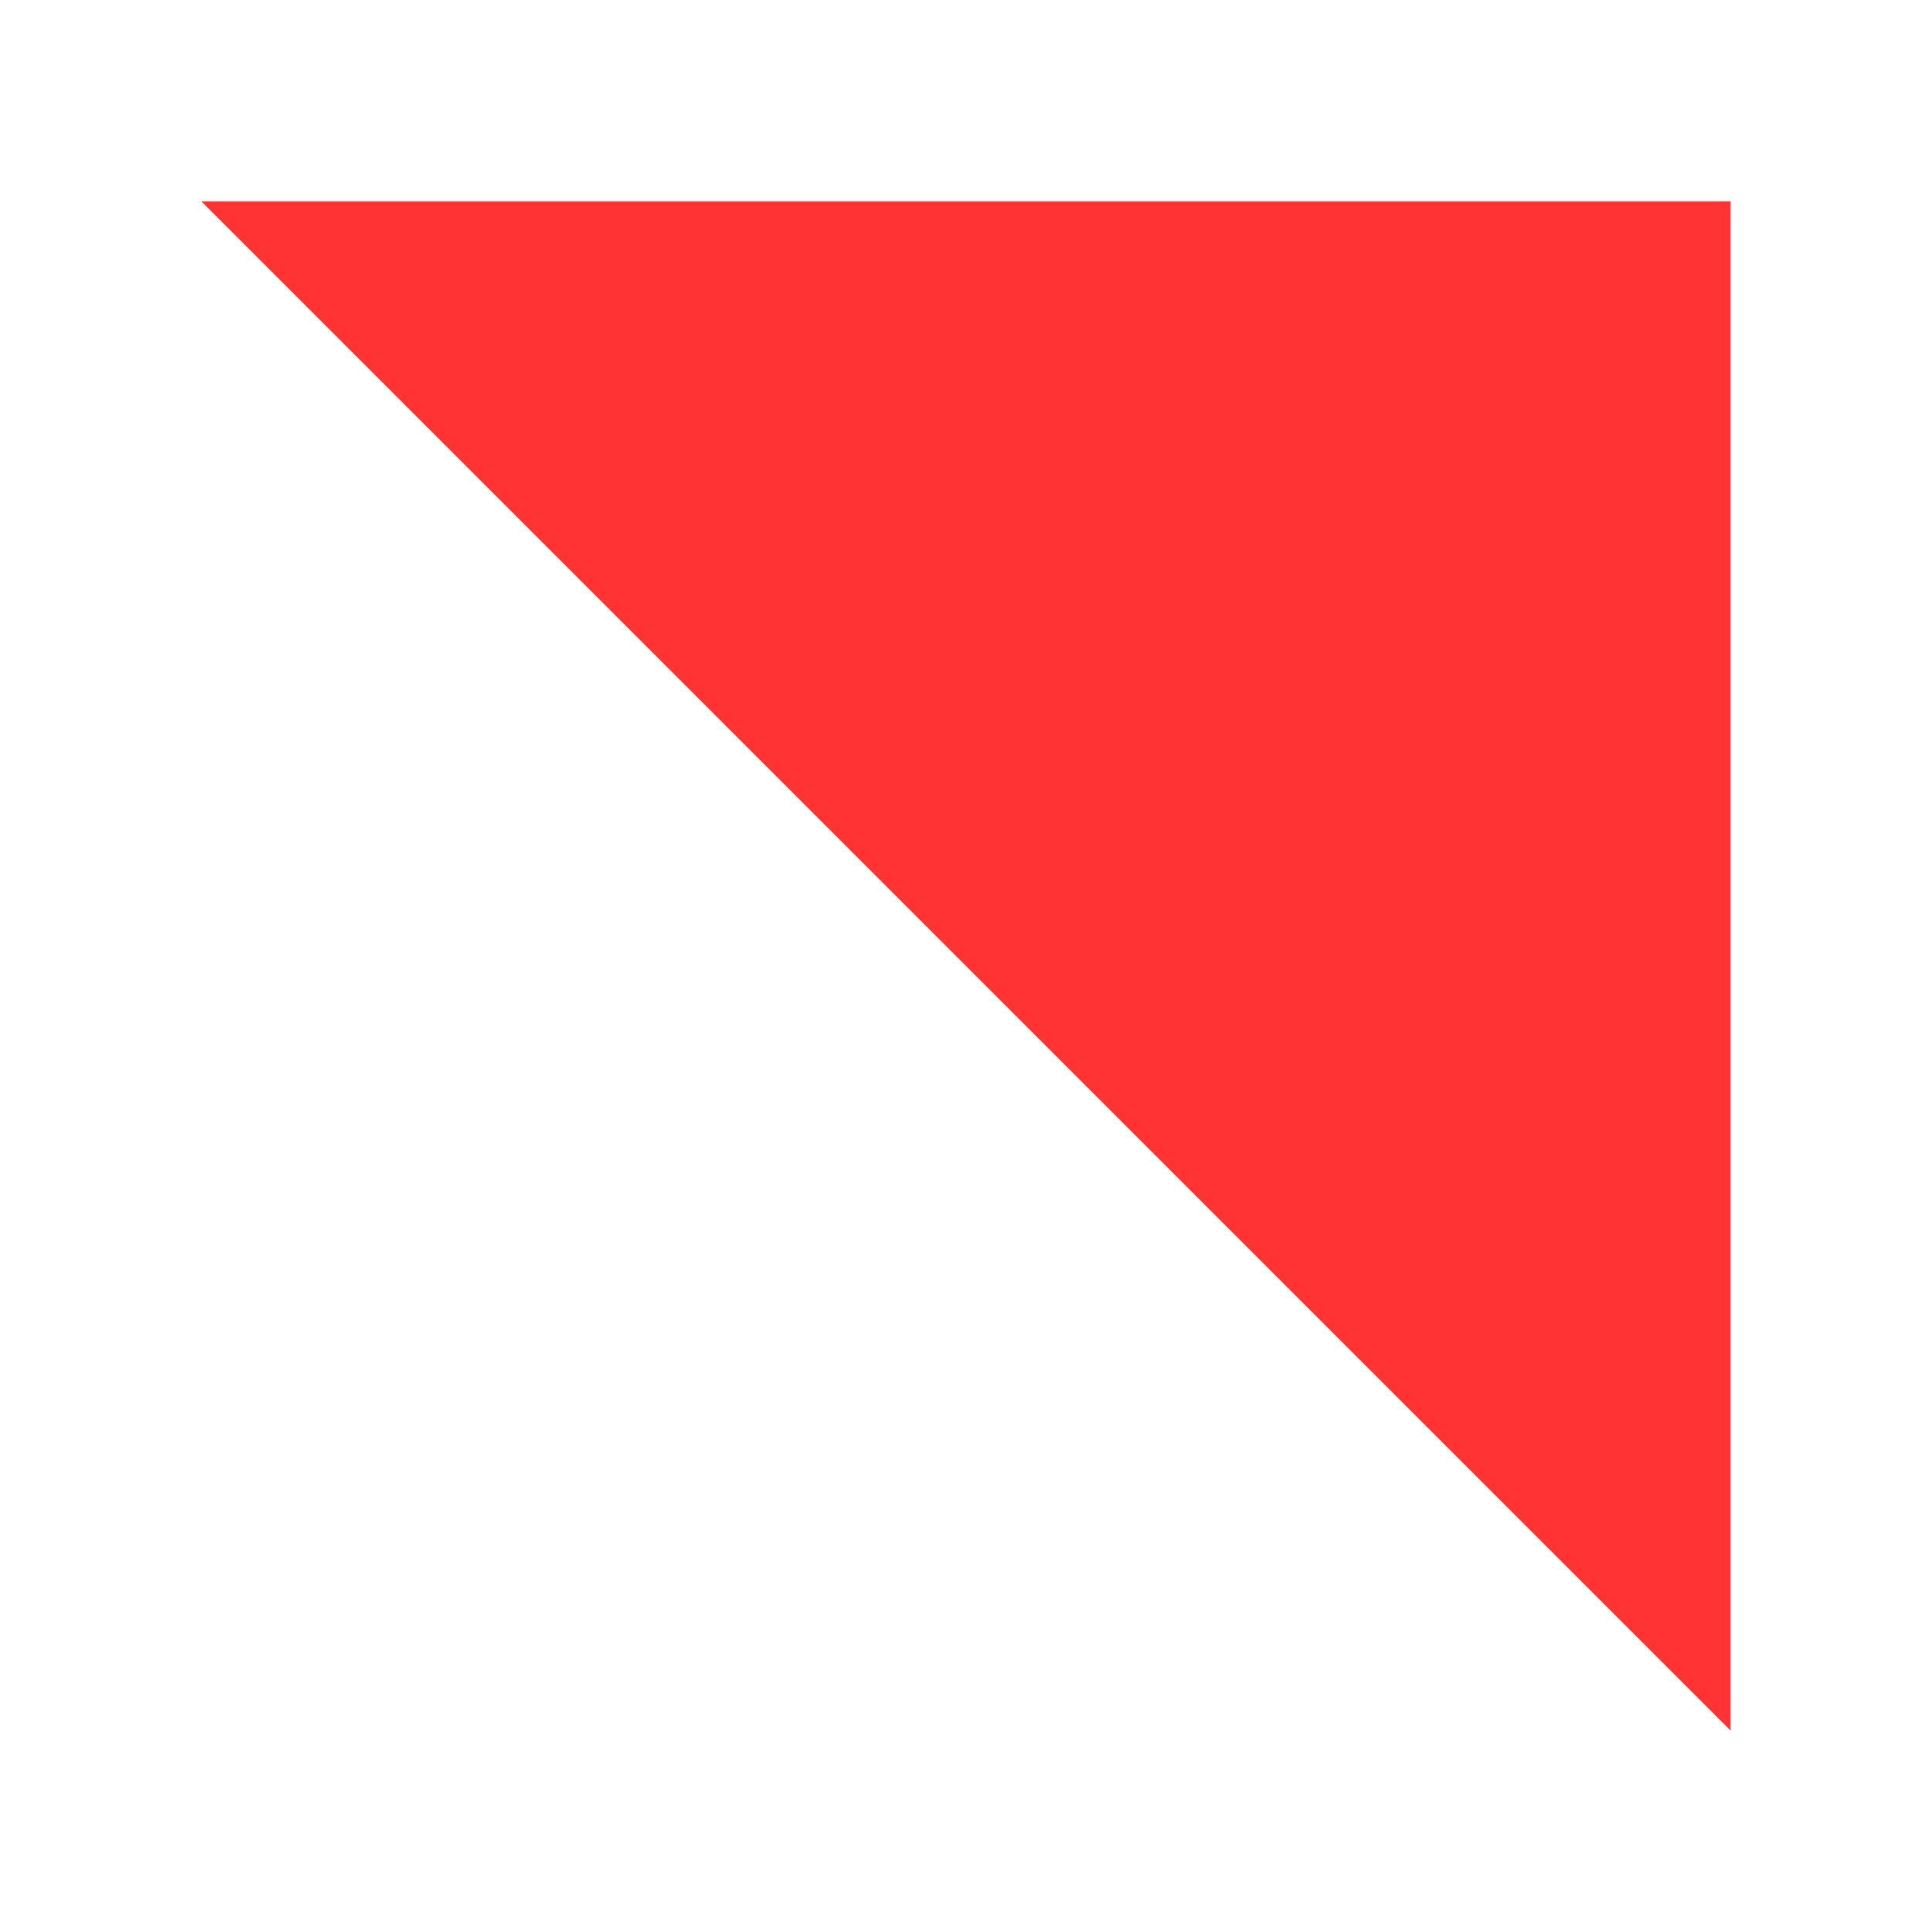
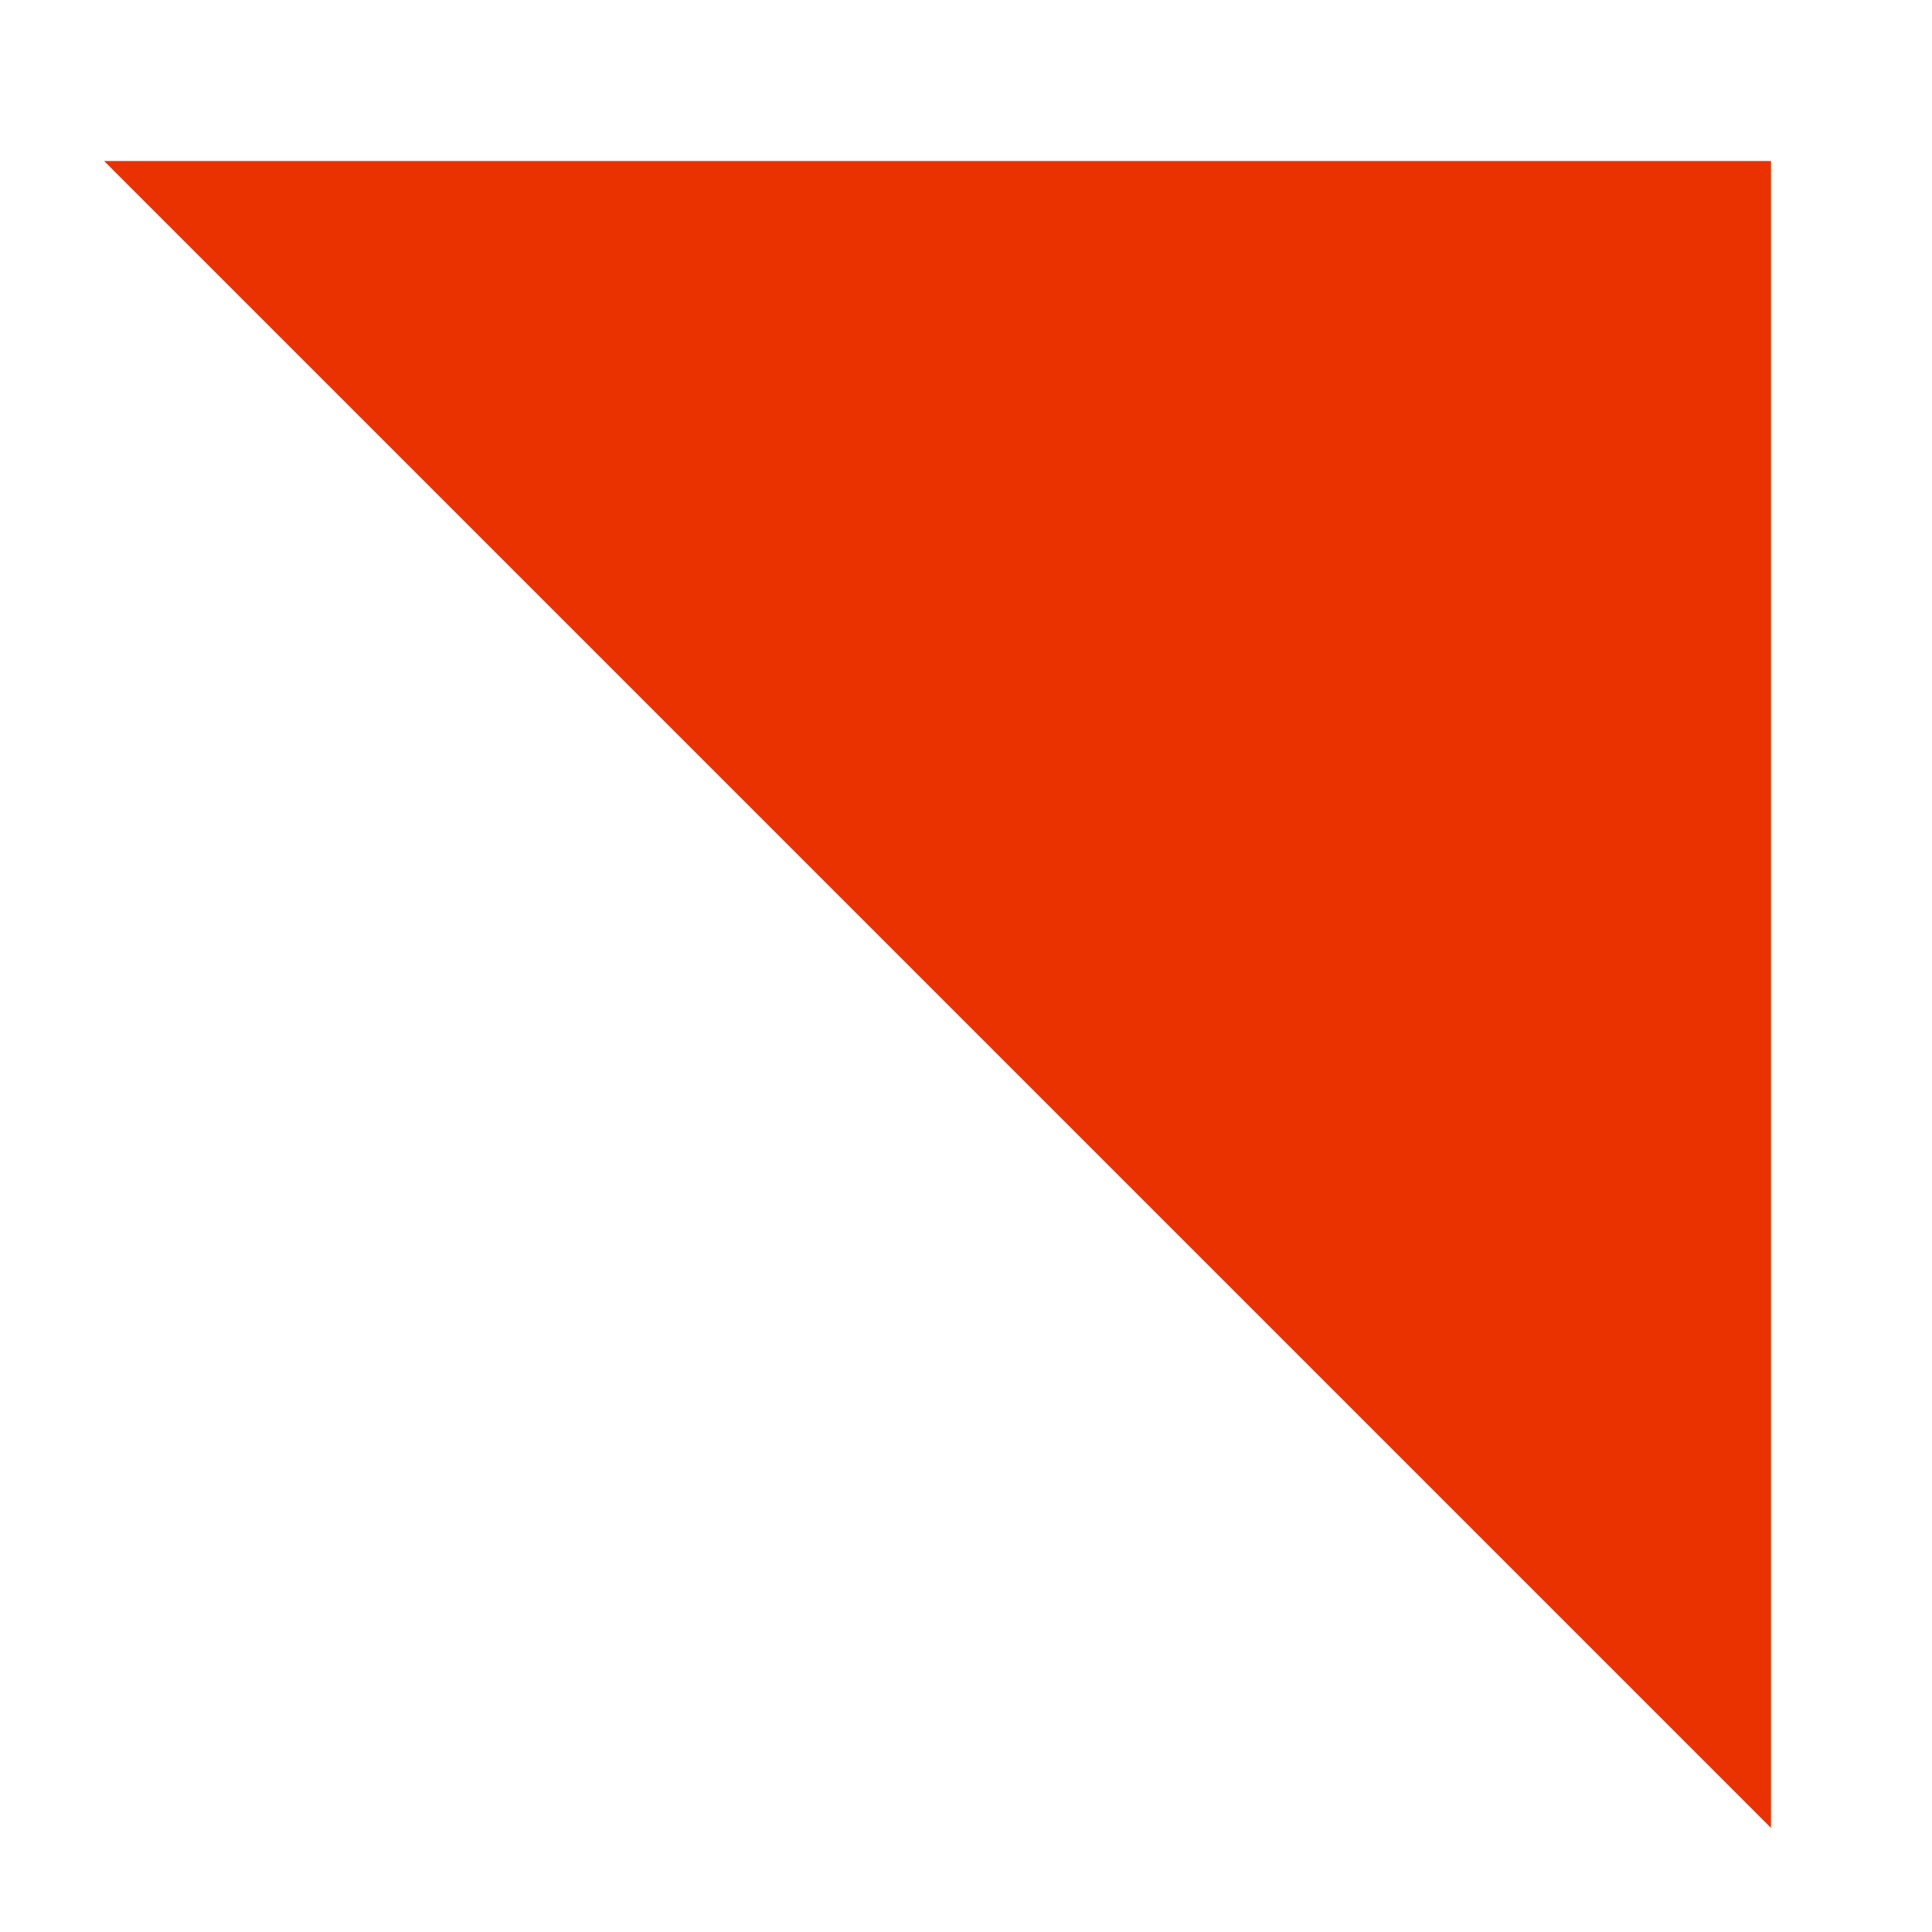
- <svg xmlns="http://www.w3.org/2000/svg" enable-background="new 0 0 24 24" height="24" viewBox="0 0 24 24" width="24">
-   <path d="m2.5 2.5 19 19v-19z" fill="#f33" />
+ <svg xmlns="http://www.w3.org/2000/svg" enable-background="new 0 0 24 24" fill="#EA3200" height="24" stroke="#EA3200" viewBox="0 0 24 24" width="24">
+   <path d="m2.5 2.5 19 19v-19z" fill="#EA3200" stroke="#EA3200" />
</svg>
